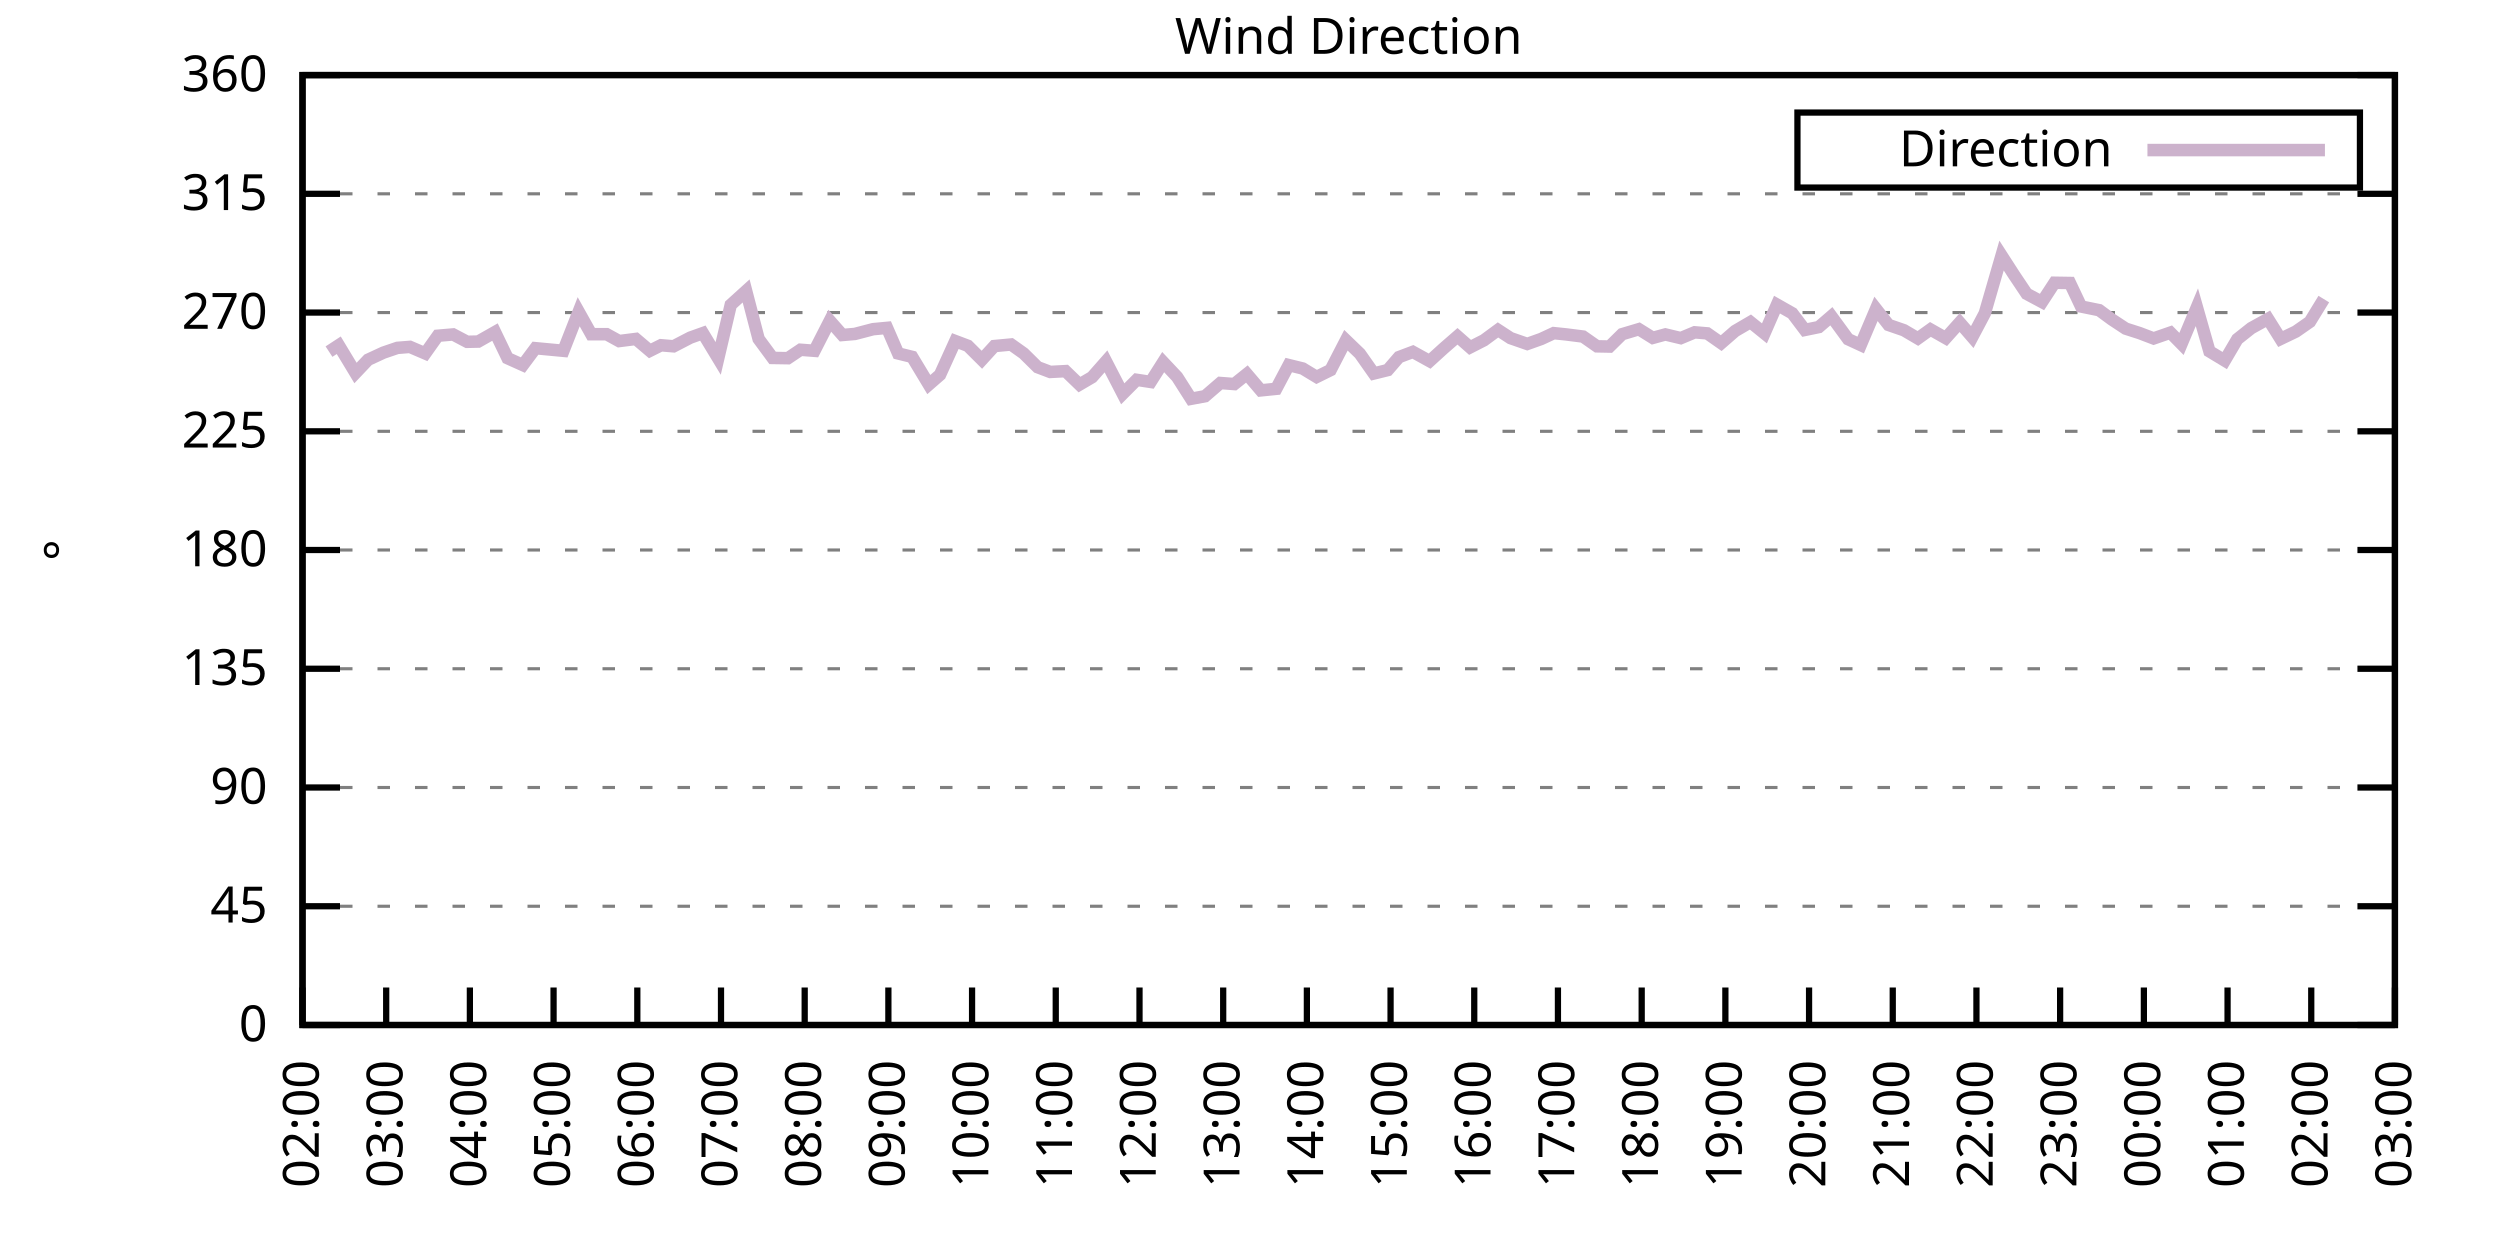
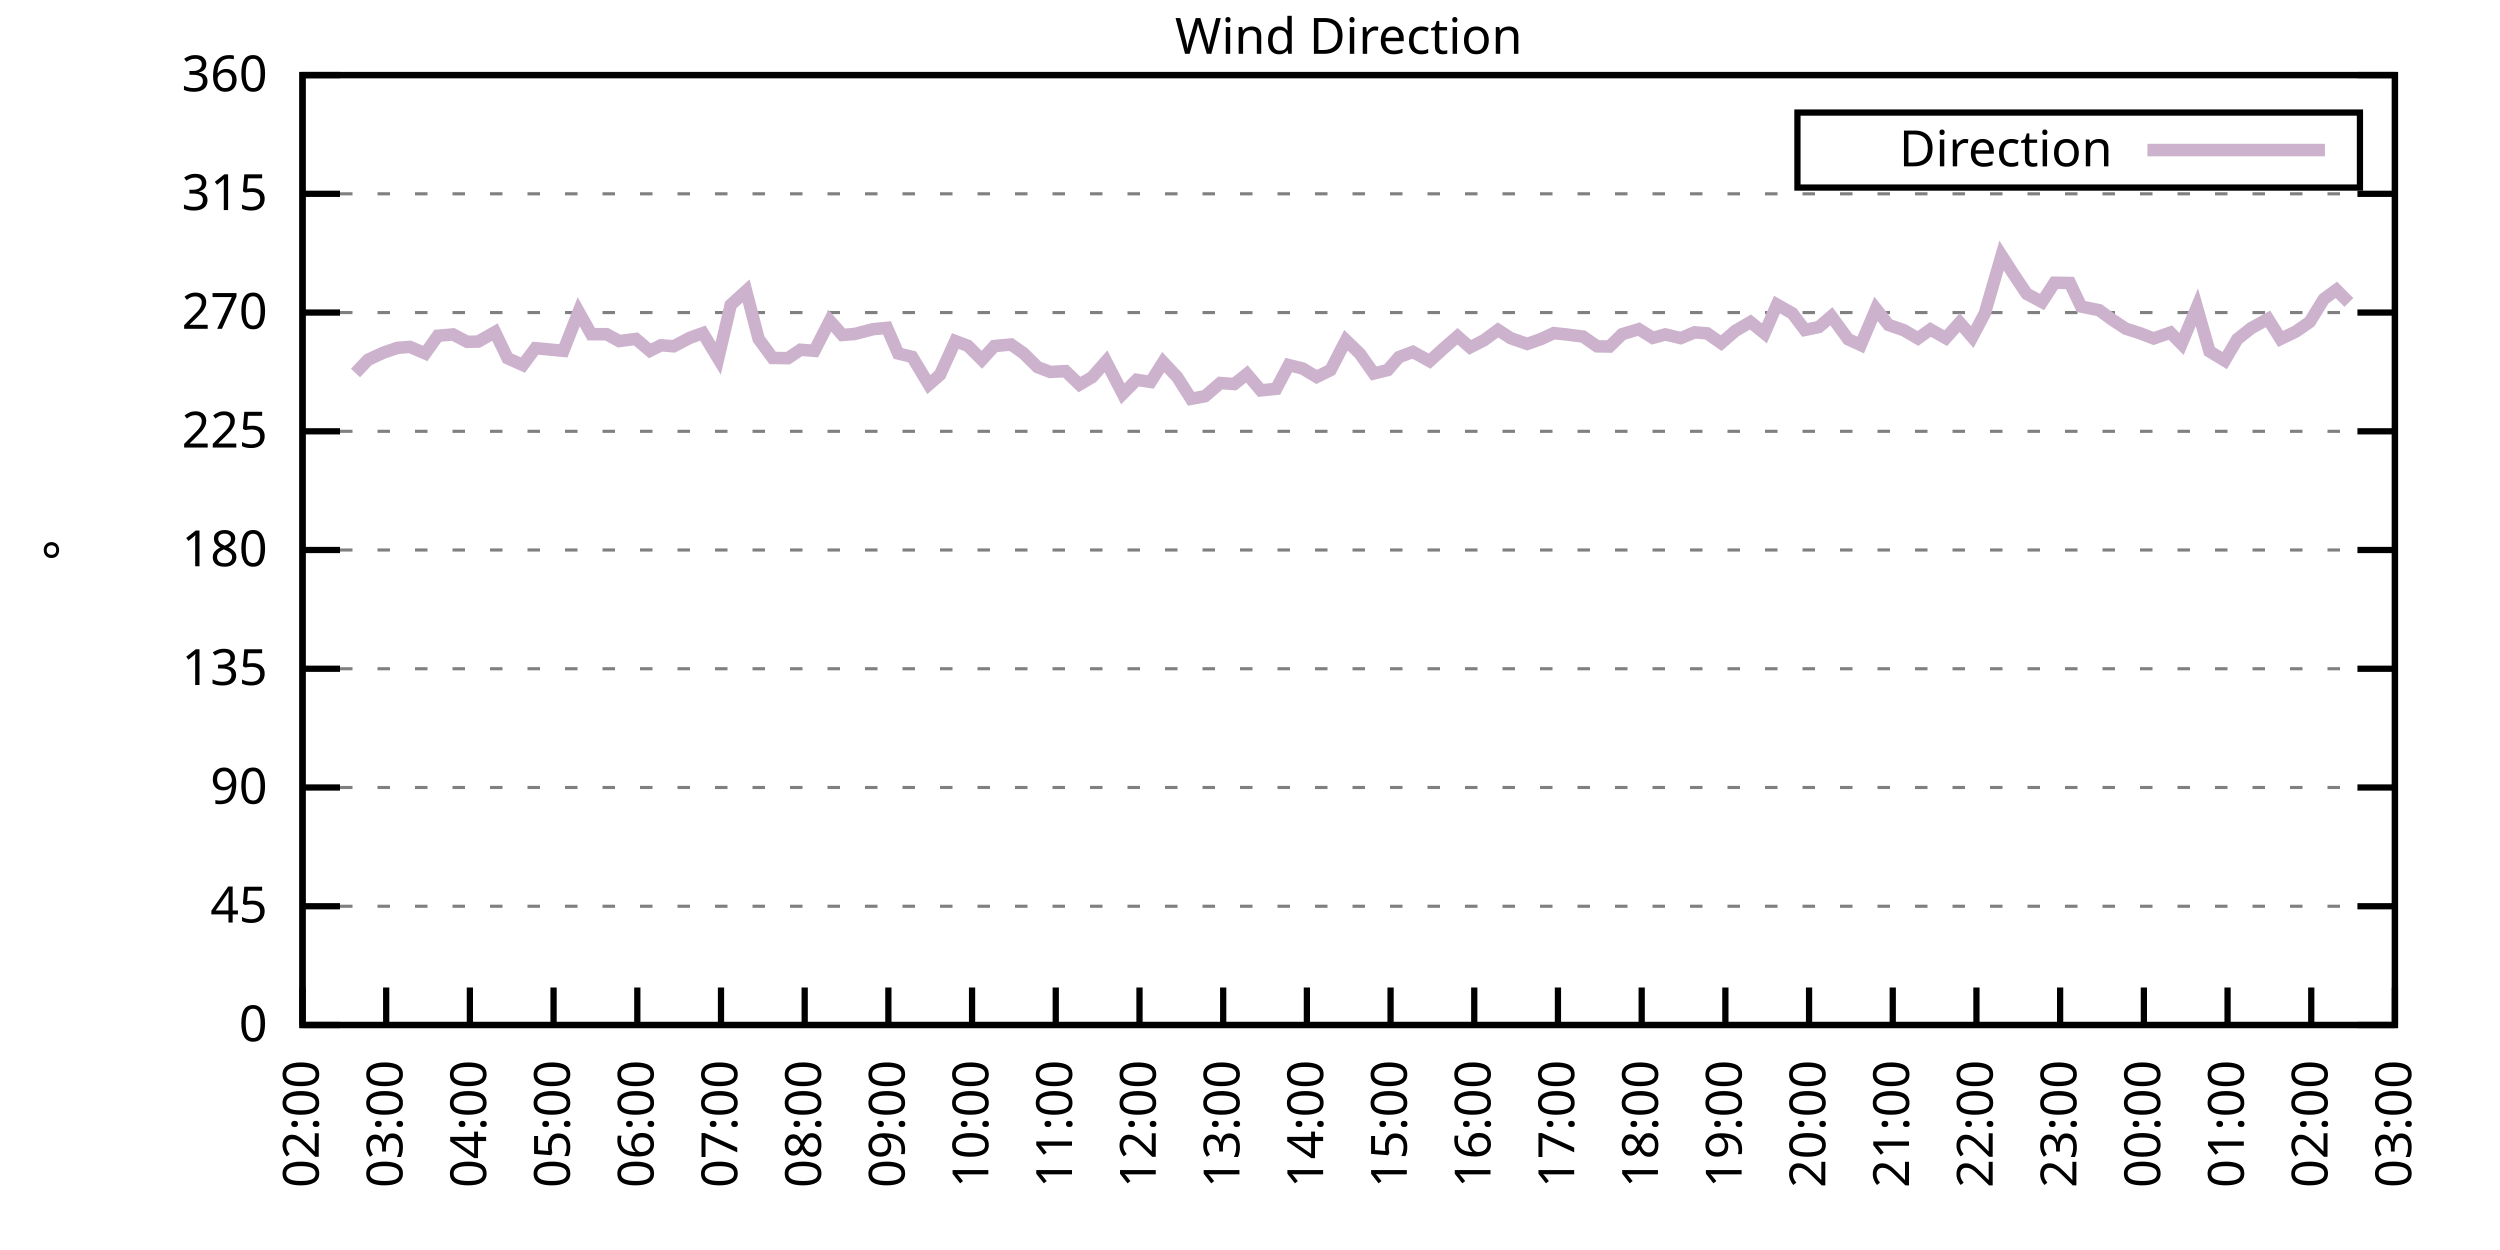
<svg xmlns="http://www.w3.org/2000/svg" xmlns:xlink="http://www.w3.org/1999/xlink" width="400" height="200" viewBox="0 0 400 200">
  <g id="gnuplot_canvas">
    <rect x="0" y="0" width="400" height="200" fill="none" />
    <defs>
      <circle id="gpDot" r="0.5" stroke-width="0.5" stroke="currentColor" />
      <path id="gpPt0" stroke-width="0.333" stroke="currentColor" d="M-1,0 h2 M0,-1 v2" />
      <path id="gpPt1" stroke-width="0.333" stroke="currentColor" d="M-1,-1 L1,1 M1,-1 L-1,1" />
      <path id="gpPt2" stroke-width="0.333" stroke="currentColor" d="M-1,0 L1,0 M0,-1 L0,1 M-1,-1 L1,1 M-1,1 L1,-1" />
      <rect id="gpPt3" stroke-width="0.333" stroke="currentColor" x="-1" y="-1" width="2" height="2" />
      <rect id="gpPt4" stroke-width="0.333" stroke="currentColor" fill="currentColor" x="-1" y="-1" width="2" height="2" />
      <circle id="gpPt5" stroke-width="0.333" stroke="currentColor" cx="0" cy="0" r="1" />
      <use xlink:href="#gpPt5" id="gpPt6" fill="currentColor" stroke="none" />
      <path id="gpPt7" stroke-width="0.333" stroke="currentColor" d="M0,-1.33 L-1.33,0.67 L1.33,0.67 z" />
      <use xlink:href="#gpPt7" id="gpPt8" fill="currentColor" stroke="none" />
      <use xlink:href="#gpPt7" id="gpPt9" stroke="currentColor" transform="rotate(180)" />
      <use xlink:href="#gpPt9" id="gpPt10" fill="currentColor" stroke="none" />
      <use xlink:href="#gpPt3" id="gpPt11" stroke="currentColor" transform="rotate(45)" />
      <use xlink:href="#gpPt11" id="gpPt12" fill="currentColor" stroke="none" />
      <path id="gpPt13" stroke-width="0.333" stroke="currentColor" d="M0,1.330 L1.265,0.411 L0.782,-1.067 L-0.782,-1.076 L-1.265,0.411 z" />
      <use xlink:href="#gpPt13" id="gpPt14" fill="currentColor" stroke="none" />
      <filter id="textbox" filterUnits="objectBoundingBox" x="0" y="0" height="1" width="1">
        <feFlood flood-color="white" flood-opacity="1" result="bgnd" />
        <feComposite in="SourceGraphic" in2="bgnd" operator="atop" />
      </filter>
      <filter id="greybox" filterUnits="objectBoundingBox" x="0" y="0" height="1" width="1">
        <feFlood flood-color="lightgrey" flood-opacity="1" result="grey" />
        <feComposite in="SourceGraphic" in2="grey" operator="atop" />
      </filter>
    </defs>
    <g fill="none" color="white" stroke="currentColor" stroke-width="1.00" stroke-linecap="butt" stroke-linejoin="miter">
</g>
    <g fill="none" color="black" stroke="currentColor" stroke-width="1.00" stroke-linecap="butt" stroke-linejoin="miter">
      <g stroke="none" shape-rendering="crispEdges">
        <polygon fill="rgb(255, 255, 255)" points="48.40,164.00 383.18,164.00 383.18,12.02 48.40,12.02 " />
      </g>
    </g>
    <g fill="none" color="black" stroke="currentColor" stroke-width="1.00" stroke-linecap="butt" stroke-linejoin="miter">
</g>
    <g fill="none" color="black" stroke="black" stroke-width="0.50" stroke-linecap="butt" stroke-linejoin="miter">
</g>
    <g fill="none" color="gray" stroke="currentColor" stroke-width="0.50" stroke-linecap="butt" stroke-linejoin="miter">
      <path stroke="gray" stroke-dasharray="2,4" class="gridline" d="M48.40,164.00 L383.19,164.00  " />
    </g>
    <g fill="none" color="gray" stroke="gray" stroke-width="1.00" stroke-linecap="butt" stroke-linejoin="miter">
</g>
    <g fill="none" color="black" stroke="currentColor" stroke-width="1.00" stroke-linecap="butt" stroke-linejoin="miter">
      <path stroke="black" d="M48.40,164.00 L54.40,164.00 M383.19,164.00 L377.19,164.00  " />
      <g transform="translate(42.80,166.60)" stroke="none" fill="black" font-family="Sans" font-size="8.00" text-anchor="end">
        <text>
          <tspan font-family="Sans"> 0</tspan>
        </text>
      </g>
    </g>
    <g fill="none" color="black" stroke="currentColor" stroke-width="1.00" stroke-linecap="butt" stroke-linejoin="miter">
</g>
    <g fill="none" color="black" stroke="black" stroke-width="0.50" stroke-linecap="butt" stroke-linejoin="miter">
</g>
    <g fill="none" color="gray" stroke="currentColor" stroke-width="0.50" stroke-linecap="butt" stroke-linejoin="miter">
      <path stroke="gray" stroke-dasharray="2,4" class="gridline" d="M48.40,145.00 L383.19,145.00  " />
    </g>
    <g fill="none" color="gray" stroke="gray" stroke-width="1.00" stroke-linecap="butt" stroke-linejoin="miter">
</g>
    <g fill="none" color="black" stroke="currentColor" stroke-width="1.00" stroke-linecap="butt" stroke-linejoin="miter">
      <path stroke="black" d="M48.40,145.00 L54.40,145.00 M383.19,145.00 L377.19,145.00  " />
      <g transform="translate(42.80,147.60)" stroke="none" fill="black" font-family="Sans" font-size="8.00" text-anchor="end">
        <text>
          <tspan font-family="Sans"> 45</tspan>
        </text>
      </g>
    </g>
    <g fill="none" color="black" stroke="currentColor" stroke-width="1.00" stroke-linecap="butt" stroke-linejoin="miter">
</g>
    <g fill="none" color="black" stroke="black" stroke-width="0.50" stroke-linecap="butt" stroke-linejoin="miter">
</g>
    <g fill="none" color="gray" stroke="currentColor" stroke-width="0.50" stroke-linecap="butt" stroke-linejoin="miter">
      <path stroke="gray" stroke-dasharray="2,4" class="gridline" d="M48.40,126.00 L383.19,126.00  " />
    </g>
    <g fill="none" color="gray" stroke="gray" stroke-width="1.00" stroke-linecap="butt" stroke-linejoin="miter">
</g>
    <g fill="none" color="black" stroke="currentColor" stroke-width="1.00" stroke-linecap="butt" stroke-linejoin="miter">
      <path stroke="black" d="M48.40,126.00 L54.40,126.00 M383.19,126.00 L377.19,126.00  " />
      <g transform="translate(42.80,128.60)" stroke="none" fill="black" font-family="Sans" font-size="8.00" text-anchor="end">
        <text>
          <tspan font-family="Sans"> 90</tspan>
        </text>
      </g>
    </g>
    <g fill="none" color="black" stroke="currentColor" stroke-width="1.00" stroke-linecap="butt" stroke-linejoin="miter">
</g>
    <g fill="none" color="black" stroke="black" stroke-width="0.50" stroke-linecap="butt" stroke-linejoin="miter">
</g>
    <g fill="none" color="gray" stroke="currentColor" stroke-width="0.50" stroke-linecap="butt" stroke-linejoin="miter">
      <path stroke="gray" stroke-dasharray="2,4" class="gridline" d="M48.40,107.00 L383.19,107.00  " />
    </g>
    <g fill="none" color="gray" stroke="gray" stroke-width="1.00" stroke-linecap="butt" stroke-linejoin="miter">
</g>
    <g fill="none" color="black" stroke="currentColor" stroke-width="1.00" stroke-linecap="butt" stroke-linejoin="miter">
      <path stroke="black" d="M48.40,107.00 L54.40,107.00 M383.19,107.00 L377.19,107.00  " />
      <g transform="translate(42.80,109.60)" stroke="none" fill="black" font-family="Sans" font-size="8.00" text-anchor="end">
        <text>
          <tspan font-family="Sans"> 135</tspan>
        </text>
      </g>
    </g>
    <g fill="none" color="black" stroke="currentColor" stroke-width="1.00" stroke-linecap="butt" stroke-linejoin="miter">
</g>
    <g fill="none" color="black" stroke="black" stroke-width="0.50" stroke-linecap="butt" stroke-linejoin="miter">
</g>
    <g fill="none" color="gray" stroke="currentColor" stroke-width="0.50" stroke-linecap="butt" stroke-linejoin="miter">
      <path stroke="gray" stroke-dasharray="2,4" class="gridline" d="M48.40,88.00 L383.19,88.00  " />
    </g>
    <g fill="none" color="gray" stroke="gray" stroke-width="1.00" stroke-linecap="butt" stroke-linejoin="miter">
</g>
    <g fill="none" color="black" stroke="currentColor" stroke-width="1.00" stroke-linecap="butt" stroke-linejoin="miter">
      <path stroke="black" d="M48.40,88.00 L54.40,88.00 M383.19,88.00 L377.19,88.00  " />
      <g transform="translate(42.80,90.60)" stroke="none" fill="black" font-family="Sans" font-size="8.00" text-anchor="end">
        <text>
          <tspan font-family="Sans"> 180</tspan>
        </text>
      </g>
    </g>
    <g fill="none" color="black" stroke="currentColor" stroke-width="1.00" stroke-linecap="butt" stroke-linejoin="miter">
</g>
    <g fill="none" color="black" stroke="black" stroke-width="0.50" stroke-linecap="butt" stroke-linejoin="miter">
</g>
    <g fill="none" color="gray" stroke="currentColor" stroke-width="0.50" stroke-linecap="butt" stroke-linejoin="miter">
      <path stroke="gray" stroke-dasharray="2,4" class="gridline" d="M48.40,69.01 L383.19,69.01  " />
    </g>
    <g fill="none" color="gray" stroke="gray" stroke-width="1.00" stroke-linecap="butt" stroke-linejoin="miter">
</g>
    <g fill="none" color="black" stroke="currentColor" stroke-width="1.00" stroke-linecap="butt" stroke-linejoin="miter">
      <path stroke="black" d="M48.40,69.01 L54.40,69.01 M383.19,69.01 L377.19,69.01  " />
      <g transform="translate(42.80,71.61)" stroke="none" fill="black" font-family="Sans" font-size="8.00" text-anchor="end">
        <text>
          <tspan font-family="Sans"> 225</tspan>
        </text>
      </g>
    </g>
    <g fill="none" color="black" stroke="currentColor" stroke-width="1.00" stroke-linecap="butt" stroke-linejoin="miter">
</g>
    <g fill="none" color="black" stroke="black" stroke-width="0.50" stroke-linecap="butt" stroke-linejoin="miter">
</g>
    <g fill="none" color="gray" stroke="currentColor" stroke-width="0.50" stroke-linecap="butt" stroke-linejoin="miter">
      <path stroke="gray" stroke-dasharray="2,4" class="gridline" d="M48.40,50.01 L383.19,50.01  " />
    </g>
    <g fill="none" color="gray" stroke="gray" stroke-width="1.00" stroke-linecap="butt" stroke-linejoin="miter">
</g>
    <g fill="none" color="black" stroke="currentColor" stroke-width="1.00" stroke-linecap="butt" stroke-linejoin="miter">
      <path stroke="black" d="M48.40,50.01 L54.40,50.01 M383.19,50.01 L377.19,50.01  " />
      <g transform="translate(42.80,52.61)" stroke="none" fill="black" font-family="Sans" font-size="8.00" text-anchor="end">
        <text>
          <tspan font-family="Sans"> 270</tspan>
        </text>
      </g>
    </g>
    <g fill="none" color="black" stroke="currentColor" stroke-width="1.00" stroke-linecap="butt" stroke-linejoin="miter">
</g>
    <g fill="none" color="black" stroke="black" stroke-width="0.50" stroke-linecap="butt" stroke-linejoin="miter">
</g>
    <g fill="none" color="gray" stroke="currentColor" stroke-width="0.50" stroke-linecap="butt" stroke-linejoin="miter">
      <path stroke="gray" stroke-dasharray="2,4" class="gridline" d="M48.40,31.01 L383.19,31.01  " />
    </g>
    <g fill="none" color="gray" stroke="gray" stroke-width="1.00" stroke-linecap="butt" stroke-linejoin="miter">
</g>
    <g fill="none" color="black" stroke="currentColor" stroke-width="1.00" stroke-linecap="butt" stroke-linejoin="miter">
      <path stroke="black" d="M48.40,31.01 L54.40,31.01 M383.19,31.01 L377.19,31.01  " />
      <g transform="translate(42.80,33.61)" stroke="none" fill="black" font-family="Sans" font-size="8.00" text-anchor="end">
        <text>
          <tspan font-family="Sans"> 315</tspan>
        </text>
      </g>
    </g>
    <g fill="none" color="black" stroke="currentColor" stroke-width="1.00" stroke-linecap="butt" stroke-linejoin="miter">
</g>
    <g fill="none" color="black" stroke="black" stroke-width="0.50" stroke-linecap="butt" stroke-linejoin="miter">
</g>
    <g fill="none" color="gray" stroke="currentColor" stroke-width="0.50" stroke-linecap="butt" stroke-linejoin="miter">
      <path stroke="gray" stroke-dasharray="2,4" class="gridline" d="M48.40,12.01 L383.19,12.01  " />
    </g>
    <g fill="none" color="gray" stroke="gray" stroke-width="1.00" stroke-linecap="butt" stroke-linejoin="miter">
</g>
    <g fill="none" color="black" stroke="currentColor" stroke-width="1.00" stroke-linecap="butt" stroke-linejoin="miter">
      <path stroke="black" d="M48.40,12.01 L54.40,12.01 M383.19,12.01 L377.19,12.01  " />
      <g transform="translate(42.80,14.61)" stroke="none" fill="black" font-family="Sans" font-size="8.00" text-anchor="end">
        <text>
          <tspan font-family="Sans"> 360</tspan>
        </text>
      </g>
    </g>
    <g fill="none" color="black" stroke="currentColor" stroke-width="1.00" stroke-linecap="butt" stroke-linejoin="miter">
      <path stroke="black" d="M48.40,164.00 L48.40,158.00  " />
      <g transform="translate(51.00,169.60) rotate(270.00)" stroke="none" fill="black" font-family="Sans" font-size="8.00" text-anchor="end">
        <text>
          <tspan font-family="Sans">02:00</tspan>
        </text>
      </g>
    </g>
    <g fill="none" color="black" stroke="currentColor" stroke-width="1.00" stroke-linecap="butt" stroke-linejoin="miter">
      <path stroke="black" d="M61.79,164.00 L61.79,158.00  " />
      <g transform="translate(64.39,169.60) rotate(270.00)" stroke="none" fill="black" font-family="Sans" font-size="8.00" text-anchor="end">
        <text>
          <tspan font-family="Sans">03:00</tspan>
        </text>
      </g>
    </g>
    <g fill="none" color="black" stroke="currentColor" stroke-width="1.00" stroke-linecap="butt" stroke-linejoin="miter">
      <path stroke="black" d="M75.18,164.00 L75.18,158.00  " />
      <g transform="translate(77.78,169.60) rotate(270.00)" stroke="none" fill="black" font-family="Sans" font-size="8.00" text-anchor="end">
        <text>
          <tspan font-family="Sans">04:00</tspan>
        </text>
      </g>
    </g>
    <g fill="none" color="black" stroke="currentColor" stroke-width="1.00" stroke-linecap="butt" stroke-linejoin="miter">
      <path stroke="black" d="M88.57,164.00 L88.57,158.00  " />
      <g transform="translate(91.17,169.60) rotate(270.00)" stroke="none" fill="black" font-family="Sans" font-size="8.00" text-anchor="end">
        <text>
          <tspan font-family="Sans">05:00</tspan>
        </text>
      </g>
    </g>
    <g fill="none" color="black" stroke="currentColor" stroke-width="1.00" stroke-linecap="butt" stroke-linejoin="miter">
      <path stroke="black" d="M101.97,164.00 L101.97,158.00  " />
      <g transform="translate(104.57,169.60) rotate(270.00)" stroke="none" fill="black" font-family="Sans" font-size="8.00" text-anchor="end">
        <text>
          <tspan font-family="Sans">06:00</tspan>
        </text>
      </g>
    </g>
    <g fill="none" color="black" stroke="currentColor" stroke-width="1.00" stroke-linecap="butt" stroke-linejoin="miter">
      <path stroke="black" d="M115.36,164.00 L115.36,158.00  " />
      <g transform="translate(117.96,169.60) rotate(270.00)" stroke="none" fill="black" font-family="Sans" font-size="8.00" text-anchor="end">
        <text>
          <tspan font-family="Sans">07:00</tspan>
        </text>
      </g>
    </g>
    <g fill="none" color="black" stroke="currentColor" stroke-width="1.00" stroke-linecap="butt" stroke-linejoin="miter">
      <path stroke="black" d="M128.75,164.00 L128.75,158.00  " />
      <g transform="translate(131.35,169.60) rotate(270.00)" stroke="none" fill="black" font-family="Sans" font-size="8.00" text-anchor="end">
        <text>
          <tspan font-family="Sans">08:00</tspan>
        </text>
      </g>
    </g>
    <g fill="none" color="black" stroke="currentColor" stroke-width="1.00" stroke-linecap="butt" stroke-linejoin="miter">
      <path stroke="black" d="M142.14,164.00 L142.14,158.00  " />
      <g transform="translate(144.74,169.60) rotate(270.00)" stroke="none" fill="black" font-family="Sans" font-size="8.00" text-anchor="end">
        <text>
          <tspan font-family="Sans">09:00</tspan>
        </text>
      </g>
    </g>
    <g fill="none" color="black" stroke="currentColor" stroke-width="1.00" stroke-linecap="butt" stroke-linejoin="miter">
      <path stroke="black" d="M155.53,164.00 L155.53,158.00  " />
      <g transform="translate(158.13,169.60) rotate(270.00)" stroke="none" fill="black" font-family="Sans" font-size="8.00" text-anchor="end">
        <text>
          <tspan font-family="Sans">10:00</tspan>
        </text>
      </g>
    </g>
    <g fill="none" color="black" stroke="currentColor" stroke-width="1.00" stroke-linecap="butt" stroke-linejoin="miter">
      <path stroke="black" d="M168.92,164.00 L168.92,158.00  " />
      <g transform="translate(171.52,169.60) rotate(270.00)" stroke="none" fill="black" font-family="Sans" font-size="8.00" text-anchor="end">
        <text>
          <tspan font-family="Sans">11:00</tspan>
        </text>
      </g>
    </g>
    <g fill="none" color="black" stroke="currentColor" stroke-width="1.00" stroke-linecap="butt" stroke-linejoin="miter">
      <path stroke="black" d="M182.32,164.00 L182.32,158.00  " />
      <g transform="translate(184.92,169.60) rotate(270.00)" stroke="none" fill="black" font-family="Sans" font-size="8.00" text-anchor="end">
        <text>
          <tspan font-family="Sans">12:00</tspan>
        </text>
      </g>
    </g>
    <g fill="none" color="black" stroke="currentColor" stroke-width="1.00" stroke-linecap="butt" stroke-linejoin="miter">
      <path stroke="black" d="M195.71,164.00 L195.71,158.00  " />
      <g transform="translate(198.31,169.60) rotate(270.00)" stroke="none" fill="black" font-family="Sans" font-size="8.00" text-anchor="end">
        <text>
          <tspan font-family="Sans">13:00</tspan>
        </text>
      </g>
    </g>
    <g fill="none" color="black" stroke="currentColor" stroke-width="1.00" stroke-linecap="butt" stroke-linejoin="miter">
      <path stroke="black" d="M209.10,164.00 L209.10,158.00  " />
      <g transform="translate(211.70,169.60) rotate(270.00)" stroke="none" fill="black" font-family="Sans" font-size="8.00" text-anchor="end">
        <text>
          <tspan font-family="Sans">14:00</tspan>
        </text>
      </g>
    </g>
    <g fill="none" color="black" stroke="currentColor" stroke-width="1.00" stroke-linecap="butt" stroke-linejoin="miter">
      <path stroke="black" d="M222.49,164.00 L222.49,158.00  " />
      <g transform="translate(225.09,169.60) rotate(270.00)" stroke="none" fill="black" font-family="Sans" font-size="8.00" text-anchor="end">
        <text>
          <tspan font-family="Sans">15:00</tspan>
        </text>
      </g>
    </g>
    <g fill="none" color="black" stroke="currentColor" stroke-width="1.00" stroke-linecap="butt" stroke-linejoin="miter">
      <path stroke="black" d="M235.88,164.00 L235.88,158.00  " />
      <g transform="translate(238.48,169.60) rotate(270.00)" stroke="none" fill="black" font-family="Sans" font-size="8.00" text-anchor="end">
        <text>
          <tspan font-family="Sans">16:00</tspan>
        </text>
      </g>
    </g>
    <g fill="none" color="black" stroke="currentColor" stroke-width="1.00" stroke-linecap="butt" stroke-linejoin="miter">
      <path stroke="black" d="M249.27,164.00 L249.27,158.00  " />
      <g transform="translate(251.87,169.60) rotate(270.00)" stroke="none" fill="black" font-family="Sans" font-size="8.00" text-anchor="end">
        <text>
          <tspan font-family="Sans">17:00</tspan>
        </text>
      </g>
    </g>
    <g fill="none" color="black" stroke="currentColor" stroke-width="1.00" stroke-linecap="butt" stroke-linejoin="miter">
      <path stroke="black" d="M262.67,164.00 L262.67,158.00  " />
      <g transform="translate(265.27,169.60) rotate(270.00)" stroke="none" fill="black" font-family="Sans" font-size="8.00" text-anchor="end">
        <text>
          <tspan font-family="Sans">18:00</tspan>
        </text>
      </g>
    </g>
    <g fill="none" color="black" stroke="currentColor" stroke-width="1.00" stroke-linecap="butt" stroke-linejoin="miter">
      <path stroke="black" d="M276.06,164.00 L276.06,158.00  " />
      <g transform="translate(278.66,169.60) rotate(270.00)" stroke="none" fill="black" font-family="Sans" font-size="8.00" text-anchor="end">
        <text>
          <tspan font-family="Sans">19:00</tspan>
        </text>
      </g>
    </g>
    <g fill="none" color="black" stroke="currentColor" stroke-width="1.00" stroke-linecap="butt" stroke-linejoin="miter">
      <path stroke="black" d="M289.45,164.00 L289.45,158.00  " />
      <g transform="translate(292.05,169.60) rotate(270.00)" stroke="none" fill="black" font-family="Sans" font-size="8.00" text-anchor="end">
        <text>
          <tspan font-family="Sans">20:00</tspan>
        </text>
      </g>
    </g>
    <g fill="none" color="black" stroke="currentColor" stroke-width="1.00" stroke-linecap="butt" stroke-linejoin="miter">
      <path stroke="black" d="M302.84,164.00 L302.84,158.00  " />
      <g transform="translate(305.44,169.60) rotate(270.00)" stroke="none" fill="black" font-family="Sans" font-size="8.00" text-anchor="end">
        <text>
          <tspan font-family="Sans">21:00</tspan>
        </text>
      </g>
    </g>
    <g fill="none" color="black" stroke="currentColor" stroke-width="1.00" stroke-linecap="butt" stroke-linejoin="miter">
      <path stroke="black" d="M316.23,164.00 L316.23,158.00  " />
      <g transform="translate(318.83,169.60) rotate(270.00)" stroke="none" fill="black" font-family="Sans" font-size="8.00" text-anchor="end">
        <text>
          <tspan font-family="Sans">22:00</tspan>
        </text>
      </g>
    </g>
    <g fill="none" color="black" stroke="currentColor" stroke-width="1.00" stroke-linecap="butt" stroke-linejoin="miter">
      <path stroke="black" d="M329.62,164.00 L329.62,158.00  " />
      <g transform="translate(332.22,169.60) rotate(270.00)" stroke="none" fill="black" font-family="Sans" font-size="8.00" text-anchor="end">
        <text>
          <tspan font-family="Sans">23:00</tspan>
        </text>
      </g>
    </g>
    <g fill="none" color="black" stroke="currentColor" stroke-width="1.00" stroke-linecap="butt" stroke-linejoin="miter">
      <path stroke="black" d="M343.02,164.00 L343.02,158.00  " />
      <g transform="translate(345.62,169.60) rotate(270.00)" stroke="none" fill="black" font-family="Sans" font-size="8.00" text-anchor="end">
        <text>
          <tspan font-family="Sans">00:00</tspan>
        </text>
      </g>
    </g>
    <g fill="none" color="black" stroke="currentColor" stroke-width="1.00" stroke-linecap="butt" stroke-linejoin="miter">
      <path stroke="black" d="M356.41,164.00 L356.41,158.00  " />
      <g transform="translate(359.01,169.60) rotate(270.00)" stroke="none" fill="black" font-family="Sans" font-size="8.00" text-anchor="end">
        <text>
          <tspan font-family="Sans">01:00</tspan>
        </text>
      </g>
    </g>
    <g fill="none" color="black" stroke="currentColor" stroke-width="1.00" stroke-linecap="butt" stroke-linejoin="miter">
      <path stroke="black" d="M369.80,164.00 L369.80,158.00  " />
      <g transform="translate(372.40,169.60) rotate(270.00)" stroke="none" fill="black" font-family="Sans" font-size="8.00" text-anchor="end">
        <text>
          <tspan font-family="Sans">02:00</tspan>
        </text>
      </g>
    </g>
    <g fill="none" color="black" stroke="currentColor" stroke-width="1.00" stroke-linecap="butt" stroke-linejoin="miter">
      <path stroke="black" d="M383.19,164.00 L383.19,158.00  " />
      <g transform="translate(385.79,169.60) rotate(270.00)" stroke="none" fill="black" font-family="Sans" font-size="8.00" text-anchor="end">
        <text>
          <tspan font-family="Sans">03:00</tspan>
        </text>
      </g>
    </g>
    <g fill="none" color="black" stroke="currentColor" stroke-width="1.00" stroke-linecap="butt" stroke-linejoin="miter">
</g>
    <g fill="none" color="black" stroke="currentColor" stroke-width="1.00" stroke-linecap="butt" stroke-linejoin="miter">
      <path stroke="black" d="M48.40,12.01 L48.40,164.00 L383.19,164.00 L383.19,12.01 L48.40,12.01 Z  " />
    </g>
    <g fill="none" color="black" stroke="currentColor" stroke-width="1.00" stroke-linecap="butt" stroke-linejoin="miter">
</g>
    <g fill="none" color="black" stroke="currentColor" stroke-width="1.00" stroke-linecap="butt" stroke-linejoin="miter">
      <path stroke="black" d="M287.59,30.01 L287.59,18.01 L377.59,18.01 L377.59,30.01 L287.59,30.01 Z  " />
    </g>
    <g id="Wind_direction_plot_1">
      <g fill="none" color="white" stroke="black" stroke-width="2.00" stroke-linecap="butt" stroke-linejoin="miter">
</g>
      <g fill="none" color="black" stroke="currentColor" stroke-width="2.00" stroke-linecap="butt" stroke-linejoin="miter">
        <g transform="translate(337.99,26.61)" stroke="none" fill="black" font-family="Sans" font-size="8.00" text-anchor="end">
          <text>
            <tspan font-family="Sans">Direction</tspan>
          </text>
        </g>
      </g>
      <g fill="none" color="black" stroke="currentColor" stroke-width="2.00" stroke-linecap="butt" stroke-linejoin="miter">
-         <path stroke="rgb(204, 178, 204)" d="M343.59,24.01 L371.99,24.01 M52.64,56.26 L54.20,55.24 L56.88,59.68 L58.89,57.56 L61.35,56.42 L63.58,55.66   L65.59,55.50 L68.04,56.55 L70.05,53.72 L72.50,53.51 L74.74,54.69 L76.52,54.65 L79.20,53.13 L81.21,57.31   L83.66,58.41 L85.67,55.71 L90.14,56.13 L92.59,49.88 L94.60,53.47 L97.06,53.47 L99.06,54.57 L101.74,54.23   L103.98,56.13 L105.76,55.24 L107.77,55.41 L110.45,54.02 L112.46,53.30 L114.91,57.35 L116.92,48.78 L119.38,46.55   L121.38,54.23 L123.62,57.27 L126.07,57.31 L128.08,55.96 L130.31,56.13 L132.77,51.32 L134.78,53.60 L136.78,53.43   L139.69,52.67 L141.92,52.46 L143.70,56.55 L145.94,57.10 L148.61,61.53 L150.40,59.97 L152.85,54.57 L154.86,55.33   L157.10,57.56 L159.10,55.37 L161.78,55.12 L163.79,56.55 L166.02,58.75 L168.03,59.51 L170.49,59.38 L172.72,61.53   L174.73,60.35 L176.96,57.82 L179.64,63.01 L181.87,60.77 L184.10,61.11 L186.11,57.94 L188.34,60.31 L190.57,63.81   L192.81,63.39 L195.26,61.28 L197.49,61.45 L199.50,59.84 L201.73,62.46 L204.19,62.21 L206.20,58.41 L208.43,58.96   L210.66,60.31 L212.89,59.21 L215.35,54.44 L217.58,56.59 L219.81,59.76 L222.04,59.21 L223.83,57.14 L226.06,56.30   L228.74,57.78 L230.97,55.75 L233.20,53.81 L235.21,55.58 L237.44,54.44 L239.68,52.79 L241.69,54.10 L244.36,55.03   L246.60,54.23 L248.60,53.30 L250.61,53.51 L253.29,53.85 L255.52,55.41 L257.53,55.45 L259.54,53.47 L262.22,52.67   L264.45,54.06 L266.46,53.51 L268.92,54.10 L271.15,53.17 L273.16,53.34 L275.39,54.90 L277.62,52.96 L280.07,51.53   L282.31,53.34 L284.32,48.74 L286.77,50.13 L288.78,52.79 L291.01,52.33 L293.02,50.60 L295.70,54.27 L297.71,55.20   L300.16,49.42 L302.17,51.99 L304.63,52.84 L306.86,54.15 L308.87,52.71 L311.32,54.10 L313.55,51.61 L315.56,53.93   L317.57,50.13 L320.25,40.89 L322.26,44.01 L324.27,47.01 L326.72,48.32 L328.73,45.24 L331.19,45.28 L332.97,49.04   L335.87,49.63 L337.88,51.11 L340.11,52.58 L342.35,53.30 L344.58,54.15 L347.26,53.22 L349.04,55.03 L351.50,49.16   L353.51,56.21 L355.96,57.69 L357.97,54.27 L360.20,52.50 L362.88,51.02 L364.89,54.23 L367.34,53.05 L369.58,51.49   L371.81,47.85  " />
+         <path stroke="rgb(204, 178, 204)" d="M343.59,24.01 L371.99,24.01 M56.88,59.68 L58.89,57.56 L61.35,56.42 L63.58,55.66 L65.59,55.50 L68.04,56.55   L70.05,53.72 L72.50,53.51 L74.74,54.69 L76.52,54.65 L79.20,53.13 L81.21,57.31 L83.66,58.41 L85.67,55.71   L90.14,56.13 L92.59,49.88 L94.60,53.47 L97.06,53.47 L99.06,54.57 L101.74,54.23 L103.98,56.13 L105.76,55.24   L107.77,55.41 L110.45,54.02 L112.46,53.30 L114.91,57.35 L116.92,48.78 L119.38,46.55 L121.38,54.23 L123.62,57.27   L126.07,57.31 L128.08,55.96 L130.31,56.13 L132.77,51.32 L134.78,53.60 L136.78,53.43 L139.69,52.67 L141.92,52.46   L143.70,56.55 L145.94,57.10 L148.61,61.53 L150.40,59.97 L152.85,54.57 L154.86,55.33 L157.10,57.56 L159.10,55.37   L161.78,55.12 L163.79,56.55 L166.02,58.75 L168.03,59.51 L170.49,59.38 L172.72,61.53 L174.73,60.35 L176.96,57.82   L179.64,63.01 L181.87,60.77 L184.10,61.11 L186.11,57.94 L188.34,60.31 L190.57,63.81 L192.81,63.39 L195.26,61.28   L197.49,61.45 L199.50,59.84 L201.73,62.46 L204.19,62.21 L206.20,58.41 L208.43,58.96 L210.66,60.31 L212.89,59.21   L215.35,54.44 L217.58,56.59 L219.81,59.76 L222.04,59.21 L223.83,57.14 L226.06,56.30 L228.74,57.78 L230.97,55.75   L233.20,53.81 L235.21,55.58 L237.44,54.44 L239.68,52.79 L241.69,54.10 L244.36,55.03 L246.60,54.23 L248.60,53.30   L250.61,53.51 L253.29,53.85 L255.52,55.41 L257.53,55.45 L259.54,53.47 L262.22,52.67 L264.45,54.06 L266.46,53.51   L268.92,54.10 L271.15,53.17 L273.16,53.34 L275.39,54.90 L277.62,52.96 L280.07,51.53 L282.31,53.34 L284.32,48.74   L286.77,50.13 L288.78,52.79 L291.01,52.33 L293.02,50.60 L295.70,54.27 L297.71,55.20 L300.16,49.42 L302.17,51.99   L304.63,52.84 L306.86,54.15 L308.87,52.71 L311.32,54.10 L313.55,51.61 L315.56,53.93 L317.57,50.13 L320.25,40.89   L322.26,44.01 L324.27,47.01 L326.72,48.32 L328.73,45.24 L331.19,45.28 L332.97,49.04 L335.87,49.63 L337.88,51.11   L340.11,52.58 L342.35,53.30 L344.58,54.15 L347.26,53.22 L349.04,55.03 L351.50,49.16 L353.51,56.21 L355.96,57.69   L357.97,54.27 L360.20,52.50 L362.88,51.02 L364.89,54.23 L367.34,53.05 L369.58,51.49 L371.81,47.85 L373.82,46.38   L375.82,48.40  " />
      </g>
    </g>
    <g fill="none" color="black" stroke="currentColor" stroke-width="2.00" stroke-linecap="butt" stroke-linejoin="miter">
</g>
    <g fill="none" color="black" stroke="black" stroke-width="1.00" stroke-linecap="butt" stroke-linejoin="miter">
</g>
    <g fill="none" color="black" stroke="currentColor" stroke-width="1.00" stroke-linecap="butt" stroke-linejoin="miter">
      <path stroke="black" d="M48.40,12.01 L48.40,164.00 L383.19,164.00 L383.19,12.01 L48.40,12.01 Z  " />
      <g transform="translate(12.80,88.01) rotate(270.00)" stroke="none" fill="black" font-family="Sans" font-size="8.00" text-anchor="middle">
        <text>
          <tspan font-family="Sans">°</tspan>
        </text>
      </g>
    </g>
    <g fill="none" color="black" stroke="currentColor" stroke-width="1.00" stroke-linecap="butt" stroke-linejoin="miter">
</g>
    <g fill="none" color="black" stroke="currentColor" stroke-width="1.00" stroke-linecap="butt" stroke-linejoin="miter">
      <g transform="translate(215.79,8.61)" stroke="none" fill="black" font-family="Sans" font-size="8.00" text-anchor="middle">
        <text>
          <tspan font-family="Sans">Wind Direction</tspan>
        </text>
      </g>
    </g>
    <g fill="none" color="black" stroke="currentColor" stroke-width="1.00" stroke-linecap="butt" stroke-linejoin="miter">
</g>
  </g>
</svg>
